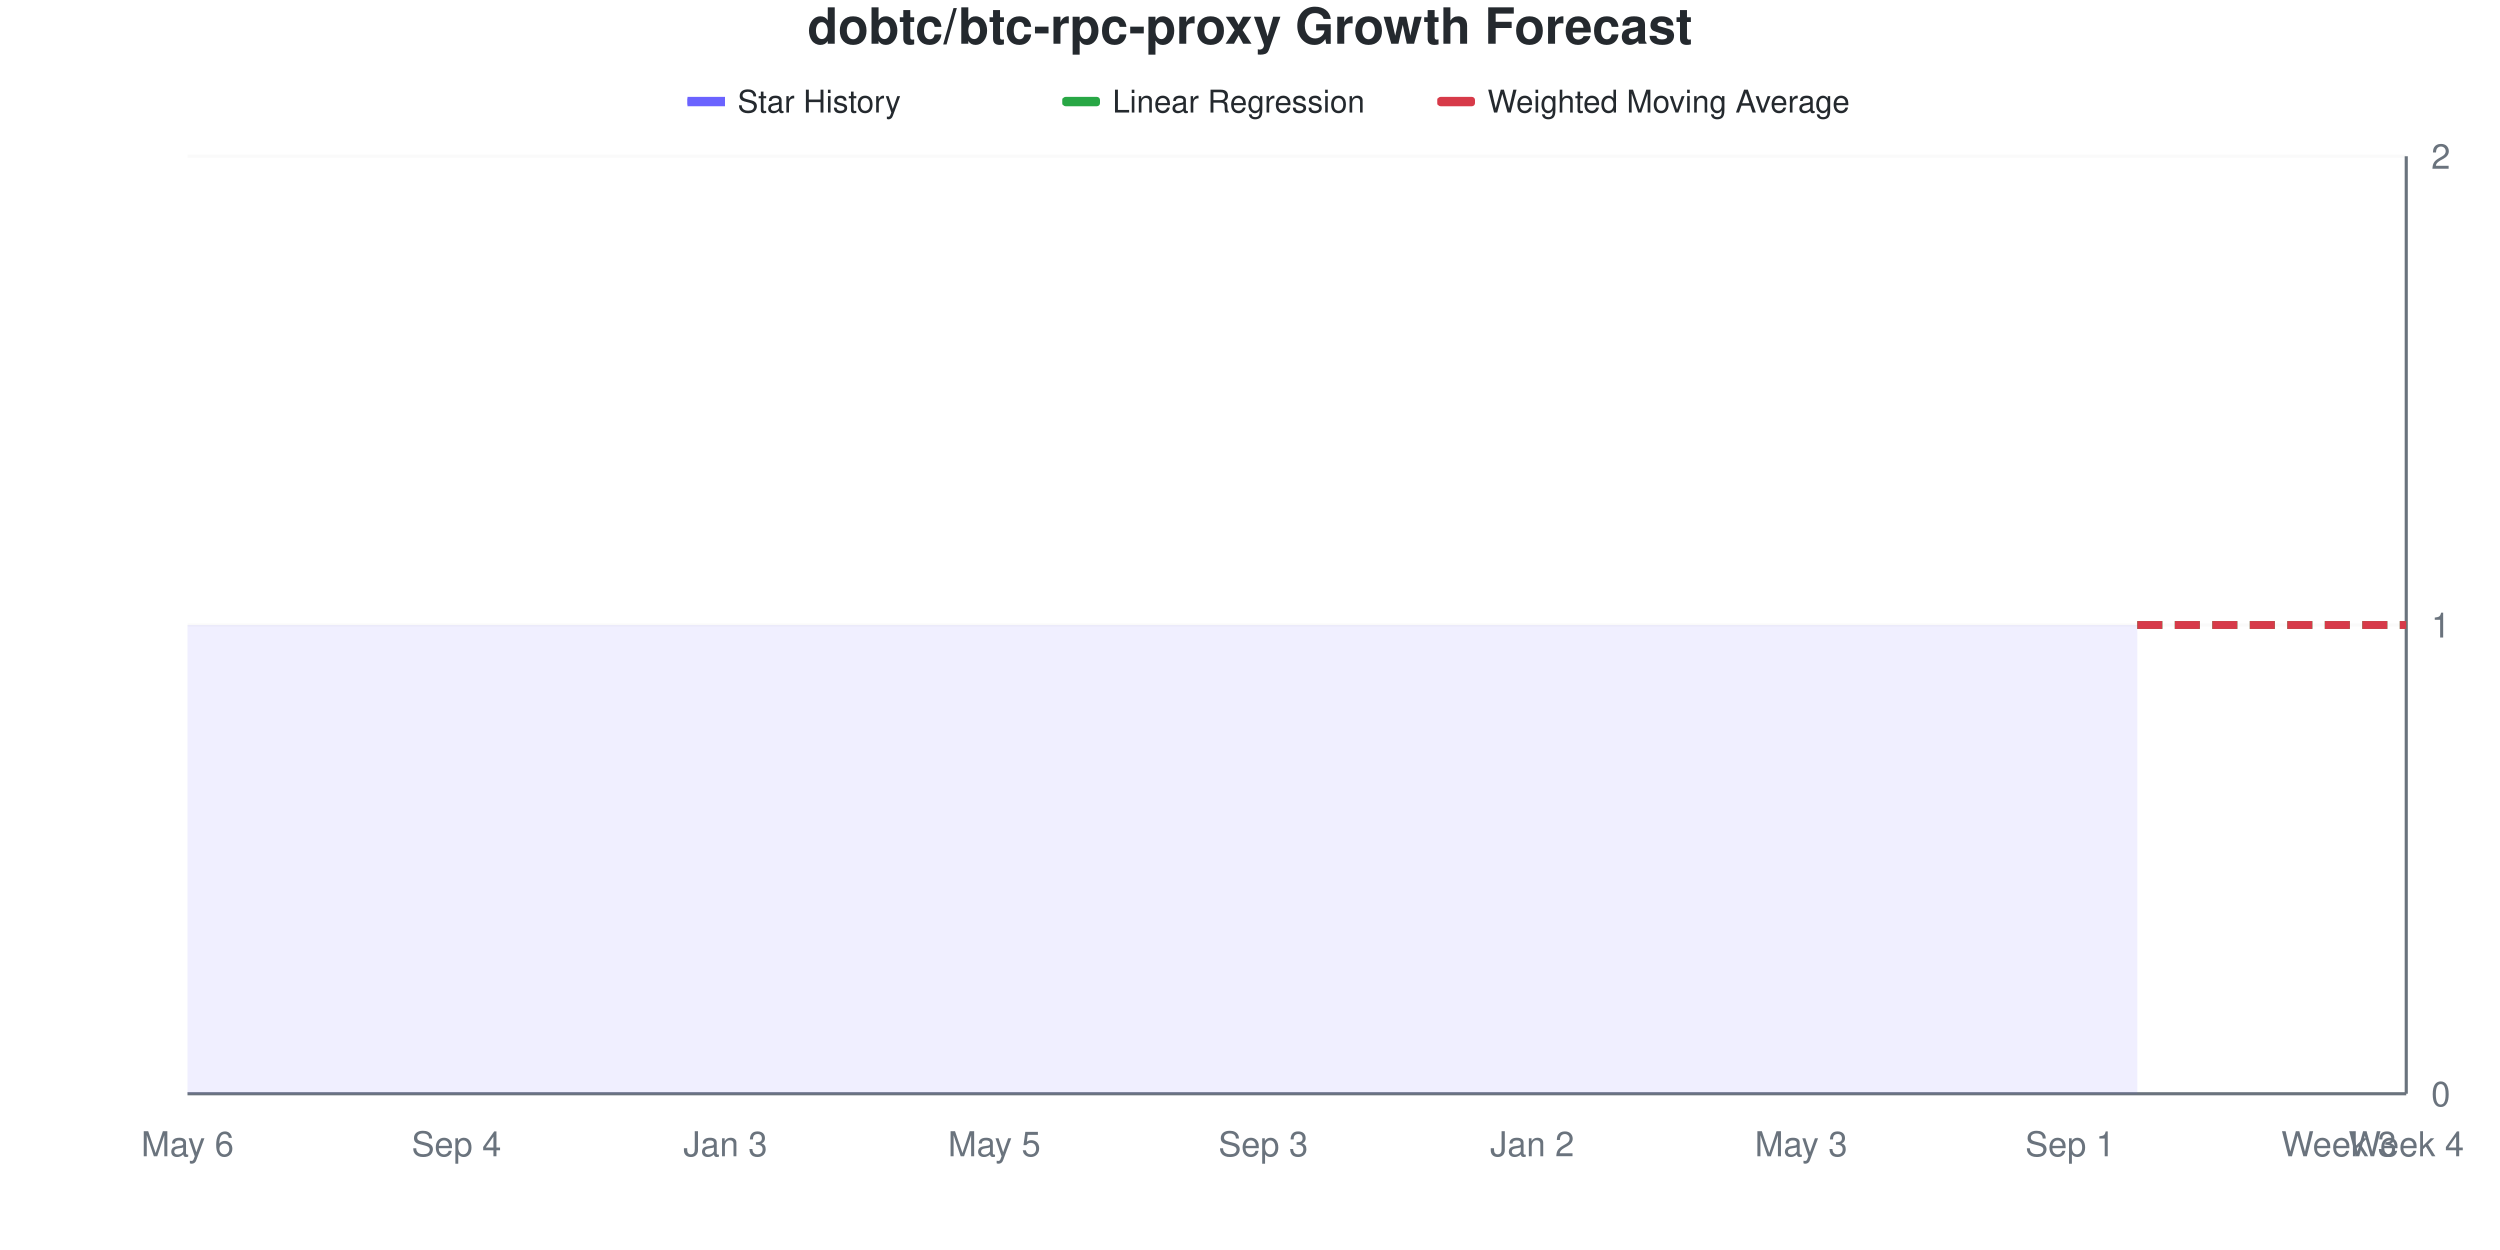
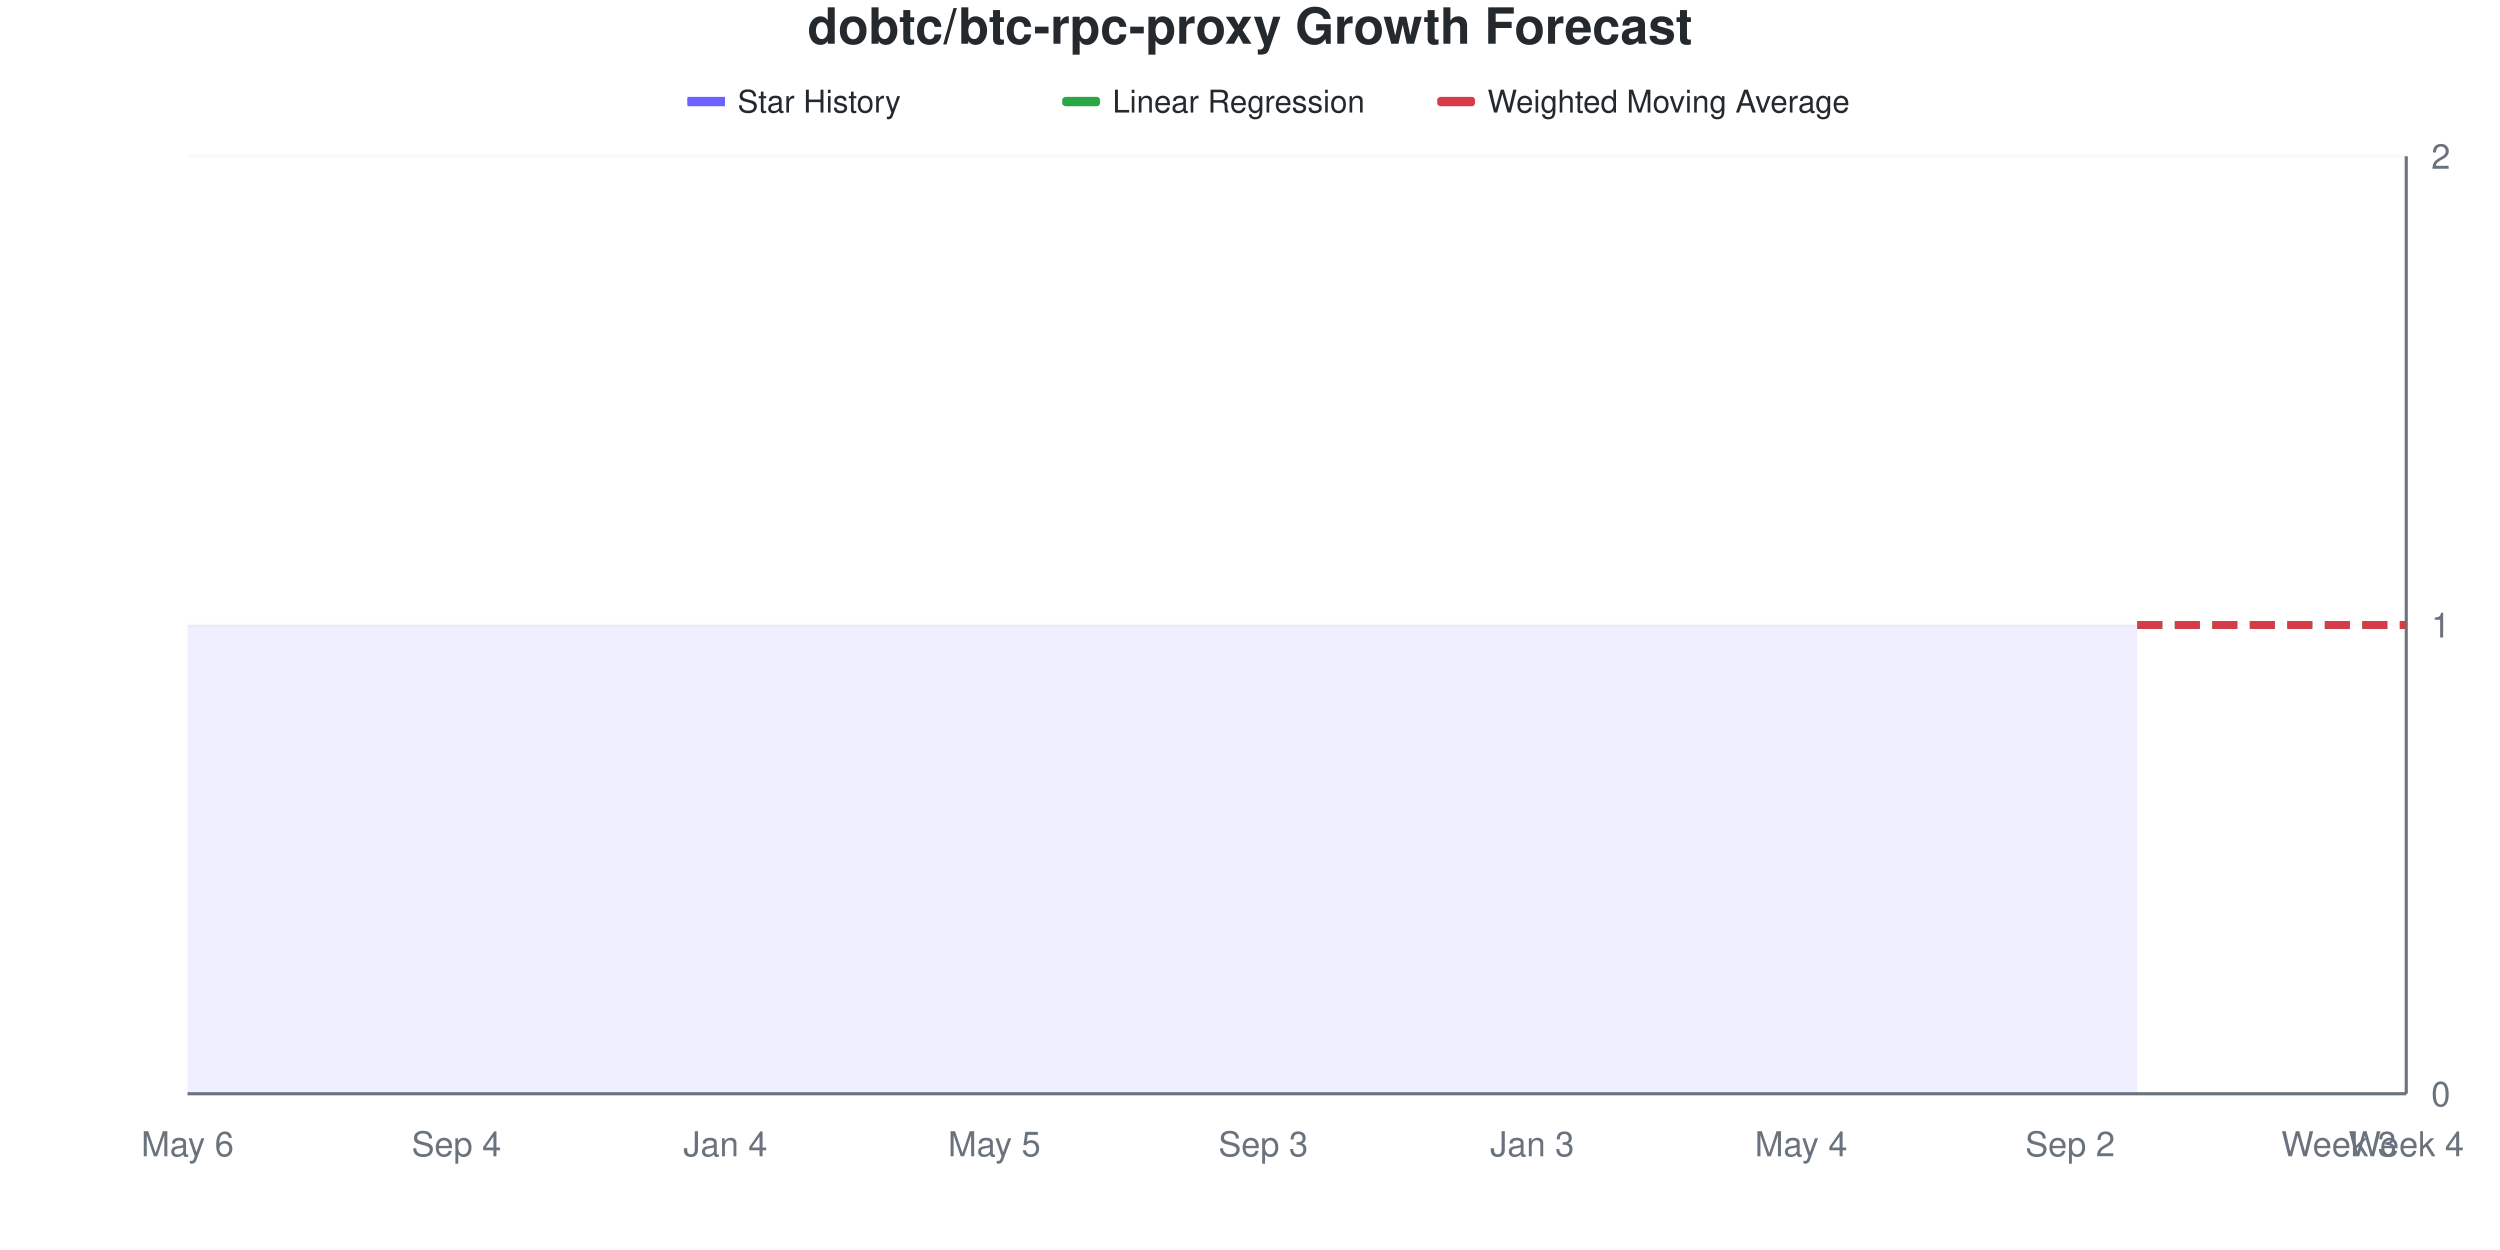
<svg xmlns="http://www.w3.org/2000/svg" viewBox="0 0 800 400" width="800" height="400">
  <style>
    @keyframes drawLine {
      to { stroke-dashoffset: 0; }
    }
    @keyframes fadeInPoint {
      from { opacity: 0; }
      to { opacity: 1; }
    }
    .data-line-0 {
      stroke-dasharray: 1161;
      stroke-dashoffset: 1161;
      animation: drawLine 2s ease-out forwards;
    }
    .data-point {
      opacity: 0;
      animation: fadeInPoint 0.5s ease-out forwards;
    }
    .chart-bg { fill: #fff; }
    .chart-text { fill: #24292e; }
    .chart-muted { fill: #6a737d; }
    .chart-grid { stroke: #eee; }
    .chart-axis { stroke: #6a737d; }
    @media (prefers-color-scheme: dark) {
      .chart-bg { fill: #0d1117; }
      .chart-text { fill: #e6edf3; }
      .chart-muted { fill: #8b949e; }
      .chart-grid { stroke: #21262d; }
      .chart-axis { stroke: #8b949e; }
    }
  </style>
  <rect width="800" height="400" class="chart-bg" />
  <text x="400" y="14" text-anchor="middle" class="chart-text" font-size="16" font-weight="bold" font-family="-apple-system, BlinkMacSystemFont, 'Segoe UI', Helvetica, Arial, sans-serif">dobtc/btc-rpc-proxy Growth Forecast</text>
  <g class="legend">
    <rect x="220" y="31" width="12" height="3" fill="#6b63ff" />
    <line x1="220" y1="32.5" x2="232" y2="32.5" stroke="#6b63ff" stroke-width="2" />
    <text x="236" y="36" class="chart-text" font-size="10" font-family="-apple-system, BlinkMacSystemFont, 'Segoe UI', Helvetica, Arial, sans-serif">Star History</text>
    <rect x="340" y="31" width="12" height="3" fill="#28a745" rx="1" />
    <line x1="340" y1="32.5" x2="352" y2="32.5" stroke="#28a745" stroke-width="2" stroke-dasharray="4,2" />
    <text x="356" y="36" class="chart-text" font-size="10" font-family="-apple-system, BlinkMacSystemFont, 'Segoe UI', Helvetica, Arial, sans-serif">Linear Regression</text>
    <rect x="460" y="31" width="12" height="3" fill="#d73a49" rx="1" />
    <line x1="460" y1="32.5" x2="472" y2="32.5" stroke="#d73a49" stroke-width="2" stroke-dasharray="4,2" />
    <text x="476" y="36" class="chart-text" font-size="10" font-family="-apple-system, BlinkMacSystemFont, 'Segoe UI', Helvetica, Arial, sans-serif">Weighted Moving Average</text>
  </g>
  <g class="grid">
    <line x1="60" y1="350" x2="770" y2="350" class="chart-grid" stroke-opacity="0.3" />
    <text x="778" y="354" text-anchor="start" class="chart-muted" font-size="11" font-family="-apple-system, BlinkMacSystemFont, 'Segoe UI', Helvetica, Arial, sans-serif">0</text>
    <line x1="60" y1="200" x2="770" y2="200" class="chart-grid" stroke-opacity="0.3" />
    <text x="778" y="204" text-anchor="start" class="chart-muted" font-size="11" font-family="-apple-system, BlinkMacSystemFont, 'Segoe UI', Helvetica, Arial, sans-serif">1</text>
    <line x1="60" y1="50" x2="770" y2="50" class="chart-grid" stroke-opacity="0.3" />
    <text x="778" y="54" text-anchor="start" class="chart-muted" font-size="11" font-family="-apple-system, BlinkMacSystemFont, 'Segoe UI', Helvetica, Arial, sans-serif">2</text>
  </g>
  <g class="milestones">
    
  </g>
  <g class="x-axis">
    <text x="60" y="370" text-anchor="middle" class="chart-muted" font-size="11" font-family="-apple-system, BlinkMacSystemFont, 'Segoe UI', Helvetica, Arial, sans-serif">May 6</text>
    <text x="146.061" y="370" text-anchor="middle" class="chart-muted" font-size="11" font-family="-apple-system, BlinkMacSystemFont, 'Segoe UI', Helvetica, Arial, sans-serif">Sep 4</text>
-     <text x="232.121" y="370" text-anchor="middle" class="chart-muted" font-size="11" font-family="-apple-system, BlinkMacSystemFont, 'Segoe UI', Helvetica, Arial, sans-serif">Jan 3</text>
+     <text x="232.121" y="370" text-anchor="middle" class="chart-muted" font-size="11" font-family="-apple-system, BlinkMacSystemFont, 'Segoe UI', Helvetica, Arial, sans-serif">Jan 4</text>
    <text x="318.182" y="370" text-anchor="middle" class="chart-muted" font-size="11" font-family="-apple-system, BlinkMacSystemFont, 'Segoe UI', Helvetica, Arial, sans-serif">May 5</text>
    <text x="404.242" y="370" text-anchor="middle" class="chart-muted" font-size="11" font-family="-apple-system, BlinkMacSystemFont, 'Segoe UI', Helvetica, Arial, sans-serif">Sep 3</text>
-     <text x="490.303" y="370" text-anchor="middle" class="chart-muted" font-size="11" font-family="-apple-system, BlinkMacSystemFont, 'Segoe UI', Helvetica, Arial, sans-serif">Jan 2</text>
-     <text x="576.364" y="370" text-anchor="middle" class="chart-muted" font-size="11" font-family="-apple-system, BlinkMacSystemFont, 'Segoe UI', Helvetica, Arial, sans-serif">May 3</text>
-     <text x="662.424" y="370" text-anchor="middle" class="chart-muted" font-size="11" font-family="-apple-system, BlinkMacSystemFont, 'Segoe UI', Helvetica, Arial, sans-serif">Sep 1</text>
+     <text x="490.303" y="370" text-anchor="middle" class="chart-muted" font-size="11" font-family="-apple-system, BlinkMacSystemFont, 'Segoe UI', Helvetica, Arial, sans-serif">Jan 3</text>
+     <text x="576.364" y="370" text-anchor="middle" class="chart-muted" font-size="11" font-family="-apple-system, BlinkMacSystemFont, 'Segoe UI', Helvetica, Arial, sans-serif">May 4</text>
+     <text x="662.424" y="370" text-anchor="middle" class="chart-muted" font-size="11" font-family="-apple-system, BlinkMacSystemFont, 'Segoe UI', Helvetica, Arial, sans-serif">Sep 2</text>
    <text x="748.485" y="370" text-anchor="middle" class="chart-muted" font-size="11" font-family="-apple-system, BlinkMacSystemFont, 'Segoe UI', Helvetica, Arial, sans-serif">Week 3</text>
    <text x="770" y="370" text-anchor="middle" class="chart-muted" font-size="11" font-family="-apple-system, BlinkMacSystemFont, 'Segoe UI', Helvetica, Arial, sans-serif">Week 4</text>
  </g>
  <line x1="770" y1="50" x2="770" y2="350" class="chart-axis" stroke-width="1" />
  <line x1="60" y1="350" x2="770" y2="350" class="chart-axis" stroke-width="1" />
  <path d="M60,350 L60,200 C67.172,200 74.343,200 81.515,200 C88.687,200 95.859,200 103.03,200 C110.202,200 117.374,200 124.545,200 C131.717,200 138.889,200 146.061,200 C153.232,200 160.404,200 167.576,200 C174.747,200 181.919,200 189.091,200 C196.263,200 203.434,200 210.606,200 C217.778,200 224.949,200 232.121,200 C239.293,200 246.465,200 253.636,200 C260.808,200 267.98,200 275.152,200 C282.323,200 289.495,200 296.667,200 C303.838,200 311.01,200 318.182,200 C325.354,200 332.525,200 339.697,200 C346.869,200 354.04,200 361.212,200 C368.384,200 375.556,200 382.727,200 C389.899,200 397.071,200 404.242,200 C411.414,200 418.586,200 425.758,200 C432.929,200 440.101,200 447.273,200 C454.444,200 461.616,200 468.788,200 C475.96,200 483.131,200 490.303,200 C497.475,200 504.646,200 511.818,200 C518.99,200 526.162,200 533.333,200 C540.505,200 547.677,200 554.848,200 C562.02,200 569.192,200 576.364,200 C583.535,200 590.707,200 597.879,200 C605.051,200 612.222,200 619.394,200 C626.566,200 633.737,200 640.909,200 C648.081,200 655.253,200 662.424,200 C669.596,200 676.768,200 683.939,200 L683.939,350 L60,350 Z" fill="#6b63ff" fill-opacity="0.1" />
  <path d="M60,350 L60,200 C67.172,200 74.343,200 81.515,200 C88.687,200 95.859,200 103.03,200 C110.202,200 117.374,200 124.545,200 C131.717,200 138.889,200 146.061,200 C153.232,200 160.404,200 167.576,200 C174.747,200 181.919,200 189.091,200 C196.263,200 203.434,200 210.606,200 C217.778,200 224.949,200 232.121,200 C239.293,200 246.465,200 253.636,200 C260.808,200 267.98,200 275.152,200 C282.323,200 289.495,200 296.667,200 C303.838,200 311.01,200 318.182,200 C325.354,200 332.525,200 339.697,200 C346.869,200 354.04,200 361.212,200 C368.384,200 375.556,200 382.727,200 C389.899,200 397.071,200 404.242,200 C411.414,200 418.586,200 425.758,200 C432.929,200 440.101,200 447.273,200 C454.444,200 461.616,200 468.788,200 C475.96,200 483.131,200 490.303,200 C497.475,200 504.646,200 511.818,200 C518.99,200 526.162,200 533.333,200 C540.505,200 547.677,200 554.848,200 C562.02,200 569.192,200 576.364,200 C583.535,200 590.707,200 597.879,200 C605.051,200 612.222,200 619.394,200 C626.566,200 633.737,200 640.909,200 C648.081,200 655.253,200 662.424,200 C669.596,200 676.768,200 683.939,200" fill="none" stroke="#6b63ff" stroke-width="2.5" class="data-line-0" />
  <path d="M683.939,200 C691.111,200 698.283,200 705.455,200 C712.626,200 719.798,200 726.97,200 C734.141,200 741.313,200 748.485,200 C755.657,200 762.828,200 770,200" fill="none" stroke="#28a745" stroke-width="2.5" stroke-dasharray="8,4" />
  <path d="M683.939,200 C691.111,200 698.283,200 705.455,200 C712.626,200 719.798,200 726.97,200 C734.141,200 741.313,200 748.485,200 C755.657,200 762.828,200 770,200" fill="none" stroke="#d73a49" stroke-width="2.5" stroke-dasharray="8,4" />
  <g class="points">
    <circle cx="60" cy="200" r="4" fill="#6b63ff" class="data-point" style="animation-delay: 1.50s" />
    <circle cx="81.515" cy="200" r="4" fill="#6b63ff" class="data-point" style="animation-delay: 1.55s" />
    <circle cx="103.03" cy="200" r="4" fill="#6b63ff" class="data-point" style="animation-delay: 1.60s" />
    <circle cx="124.545" cy="200" r="4" fill="#6b63ff" class="data-point" style="animation-delay: 1.65s" />
    <circle cx="146.061" cy="200" r="4" fill="#6b63ff" class="data-point" style="animation-delay: 1.70s" />
    <circle cx="167.576" cy="200" r="4" fill="#6b63ff" class="data-point" style="animation-delay: 1.75s" />
    <circle cx="189.091" cy="200" r="4" fill="#6b63ff" class="data-point" style="animation-delay: 1.80s" />
    <circle cx="210.606" cy="200" r="4" fill="#6b63ff" class="data-point" style="animation-delay: 1.85s" />
    <circle cx="232.121" cy="200" r="4" fill="#6b63ff" class="data-point" style="animation-delay: 1.90s" />
    <circle cx="253.636" cy="200" r="4" fill="#6b63ff" class="data-point" style="animation-delay: 1.95s" />
    <circle cx="275.152" cy="200" r="4" fill="#6b63ff" class="data-point" style="animation-delay: 2.00s" />
    <circle cx="296.667" cy="200" r="4" fill="#6b63ff" class="data-point" style="animation-delay: 2.05s" />
    <circle cx="318.182" cy="200" r="4" fill="#6b63ff" class="data-point" style="animation-delay: 2.10s" />
    <circle cx="339.697" cy="200" r="4" fill="#6b63ff" class="data-point" style="animation-delay: 2.15s" />
    <circle cx="361.212" cy="200" r="4" fill="#6b63ff" class="data-point" style="animation-delay: 2.20s" />
    <circle cx="382.727" cy="200" r="4" fill="#6b63ff" class="data-point" style="animation-delay: 2.25s" />
    <circle cx="404.242" cy="200" r="4" fill="#6b63ff" class="data-point" style="animation-delay: 2.30s" />
    <circle cx="425.758" cy="200" r="4" fill="#6b63ff" class="data-point" style="animation-delay: 2.35s" />
    <circle cx="447.273" cy="200" r="4" fill="#6b63ff" class="data-point" style="animation-delay: 2.40s" />
    <circle cx="468.788" cy="200" r="4" fill="#6b63ff" class="data-point" style="animation-delay: 2.45s" />
    <circle cx="490.303" cy="200" r="4" fill="#6b63ff" class="data-point" style="animation-delay: 2.50s" />
    <circle cx="511.818" cy="200" r="4" fill="#6b63ff" class="data-point" style="animation-delay: 2.55s" />
    <circle cx="533.333" cy="200" r="4" fill="#6b63ff" class="data-point" style="animation-delay: 2.60s" />
    <circle cx="554.848" cy="200" r="4" fill="#6b63ff" class="data-point" style="animation-delay: 2.65s" />
    <circle cx="576.364" cy="200" r="4" fill="#6b63ff" class="data-point" style="animation-delay: 2.70s" />
    <circle cx="597.879" cy="200" r="4" fill="#6b63ff" class="data-point" style="animation-delay: 2.75s" />
    <circle cx="619.394" cy="200" r="4" fill="#6b63ff" class="data-point" style="animation-delay: 2.80s" />
    <circle cx="640.909" cy="200" r="4" fill="#6b63ff" class="data-point" style="animation-delay: 2.85s" />
    <circle cx="662.424" cy="200" r="4" fill="#6b63ff" class="data-point" style="animation-delay: 2.90s" />
    <circle cx="683.939" cy="200" r="4" fill="#6b63ff" class="data-point" style="animation-delay: 2.95s" />
  </g>
</svg>
